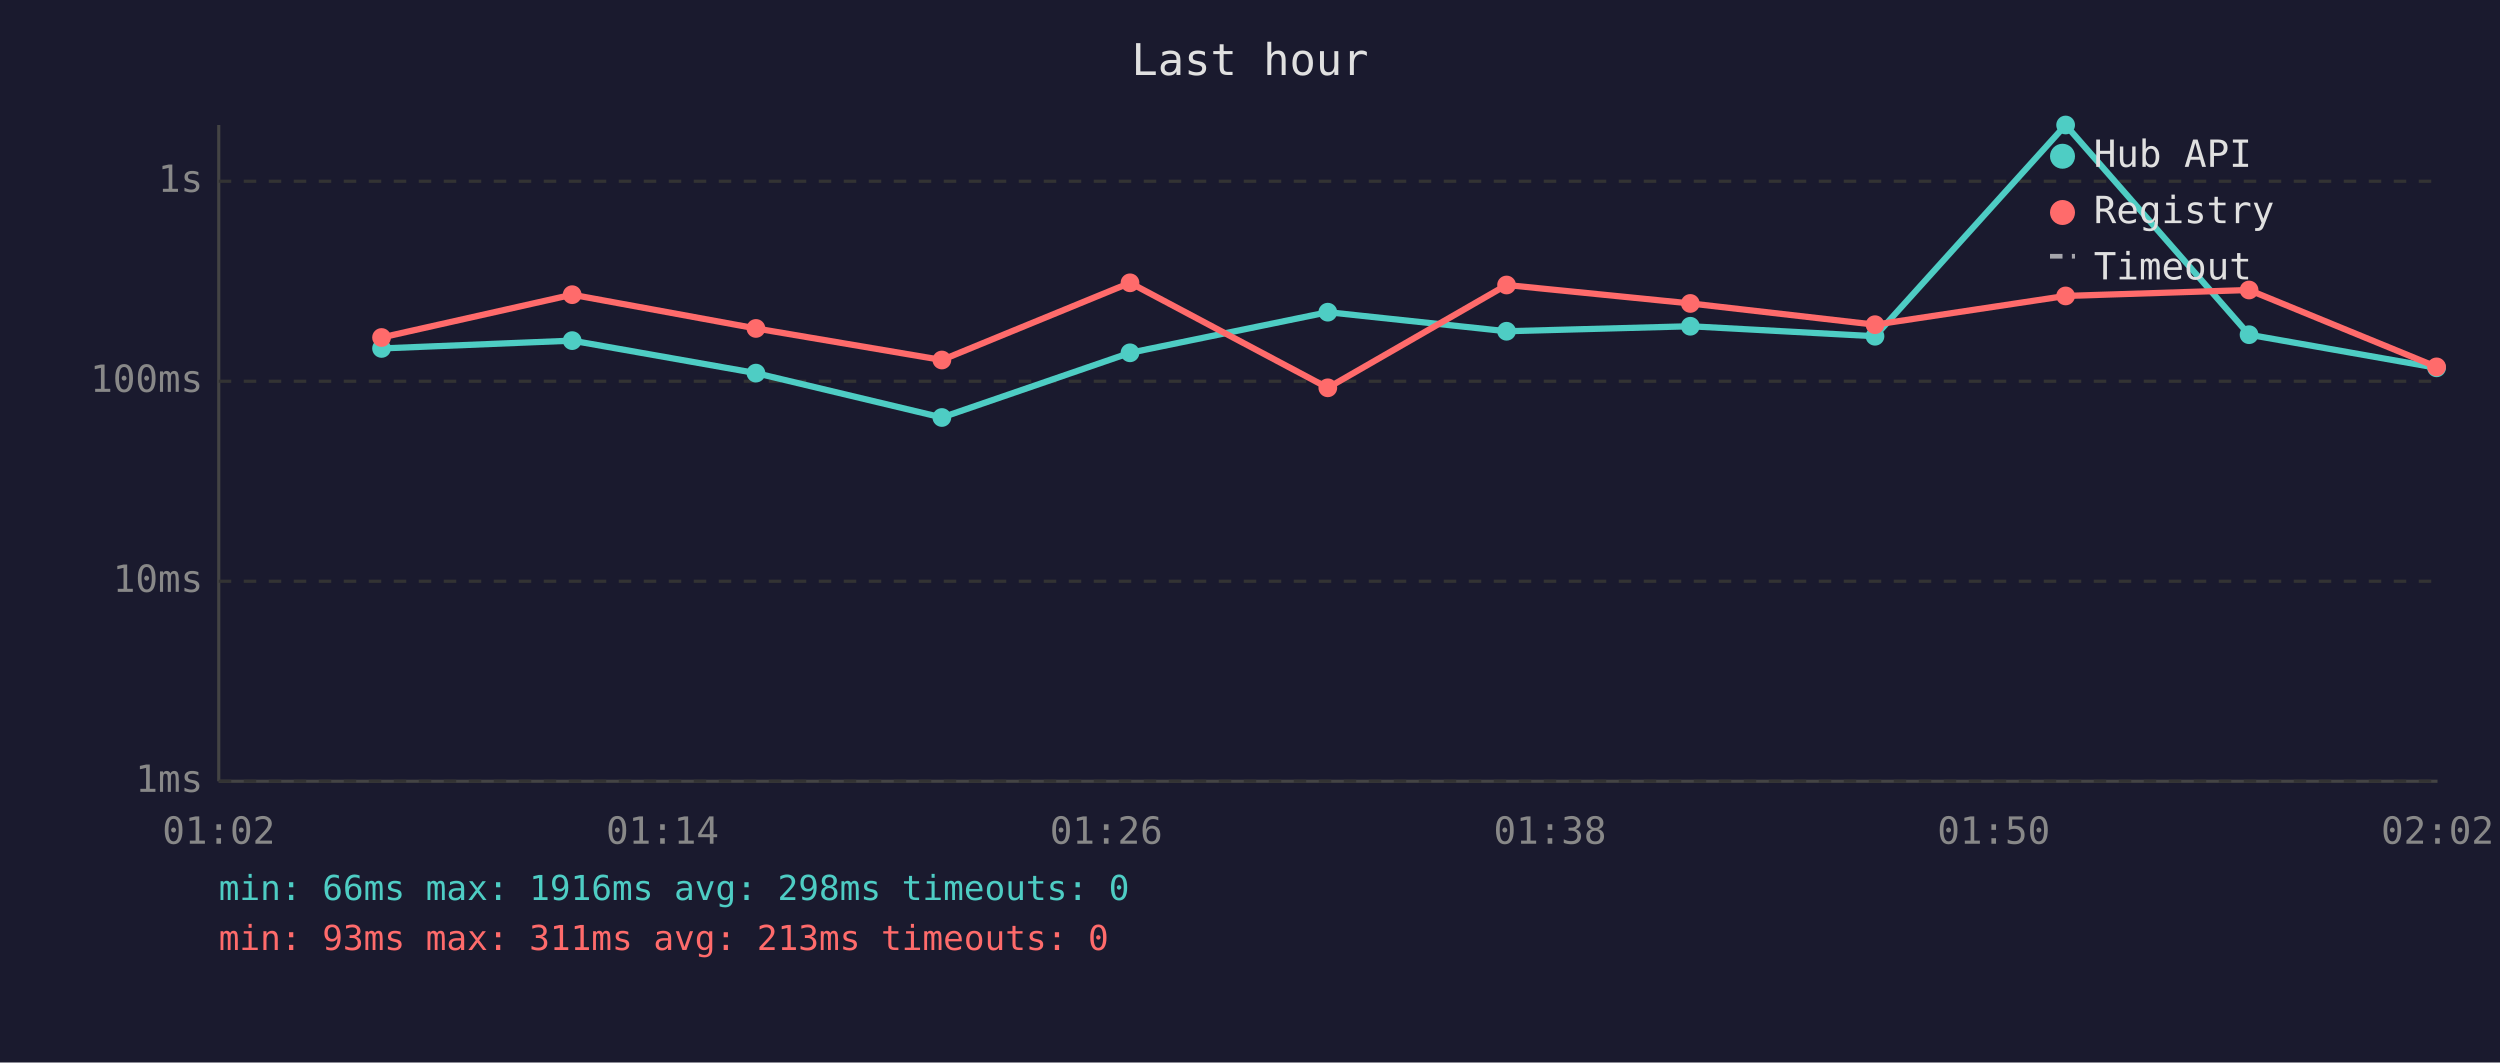
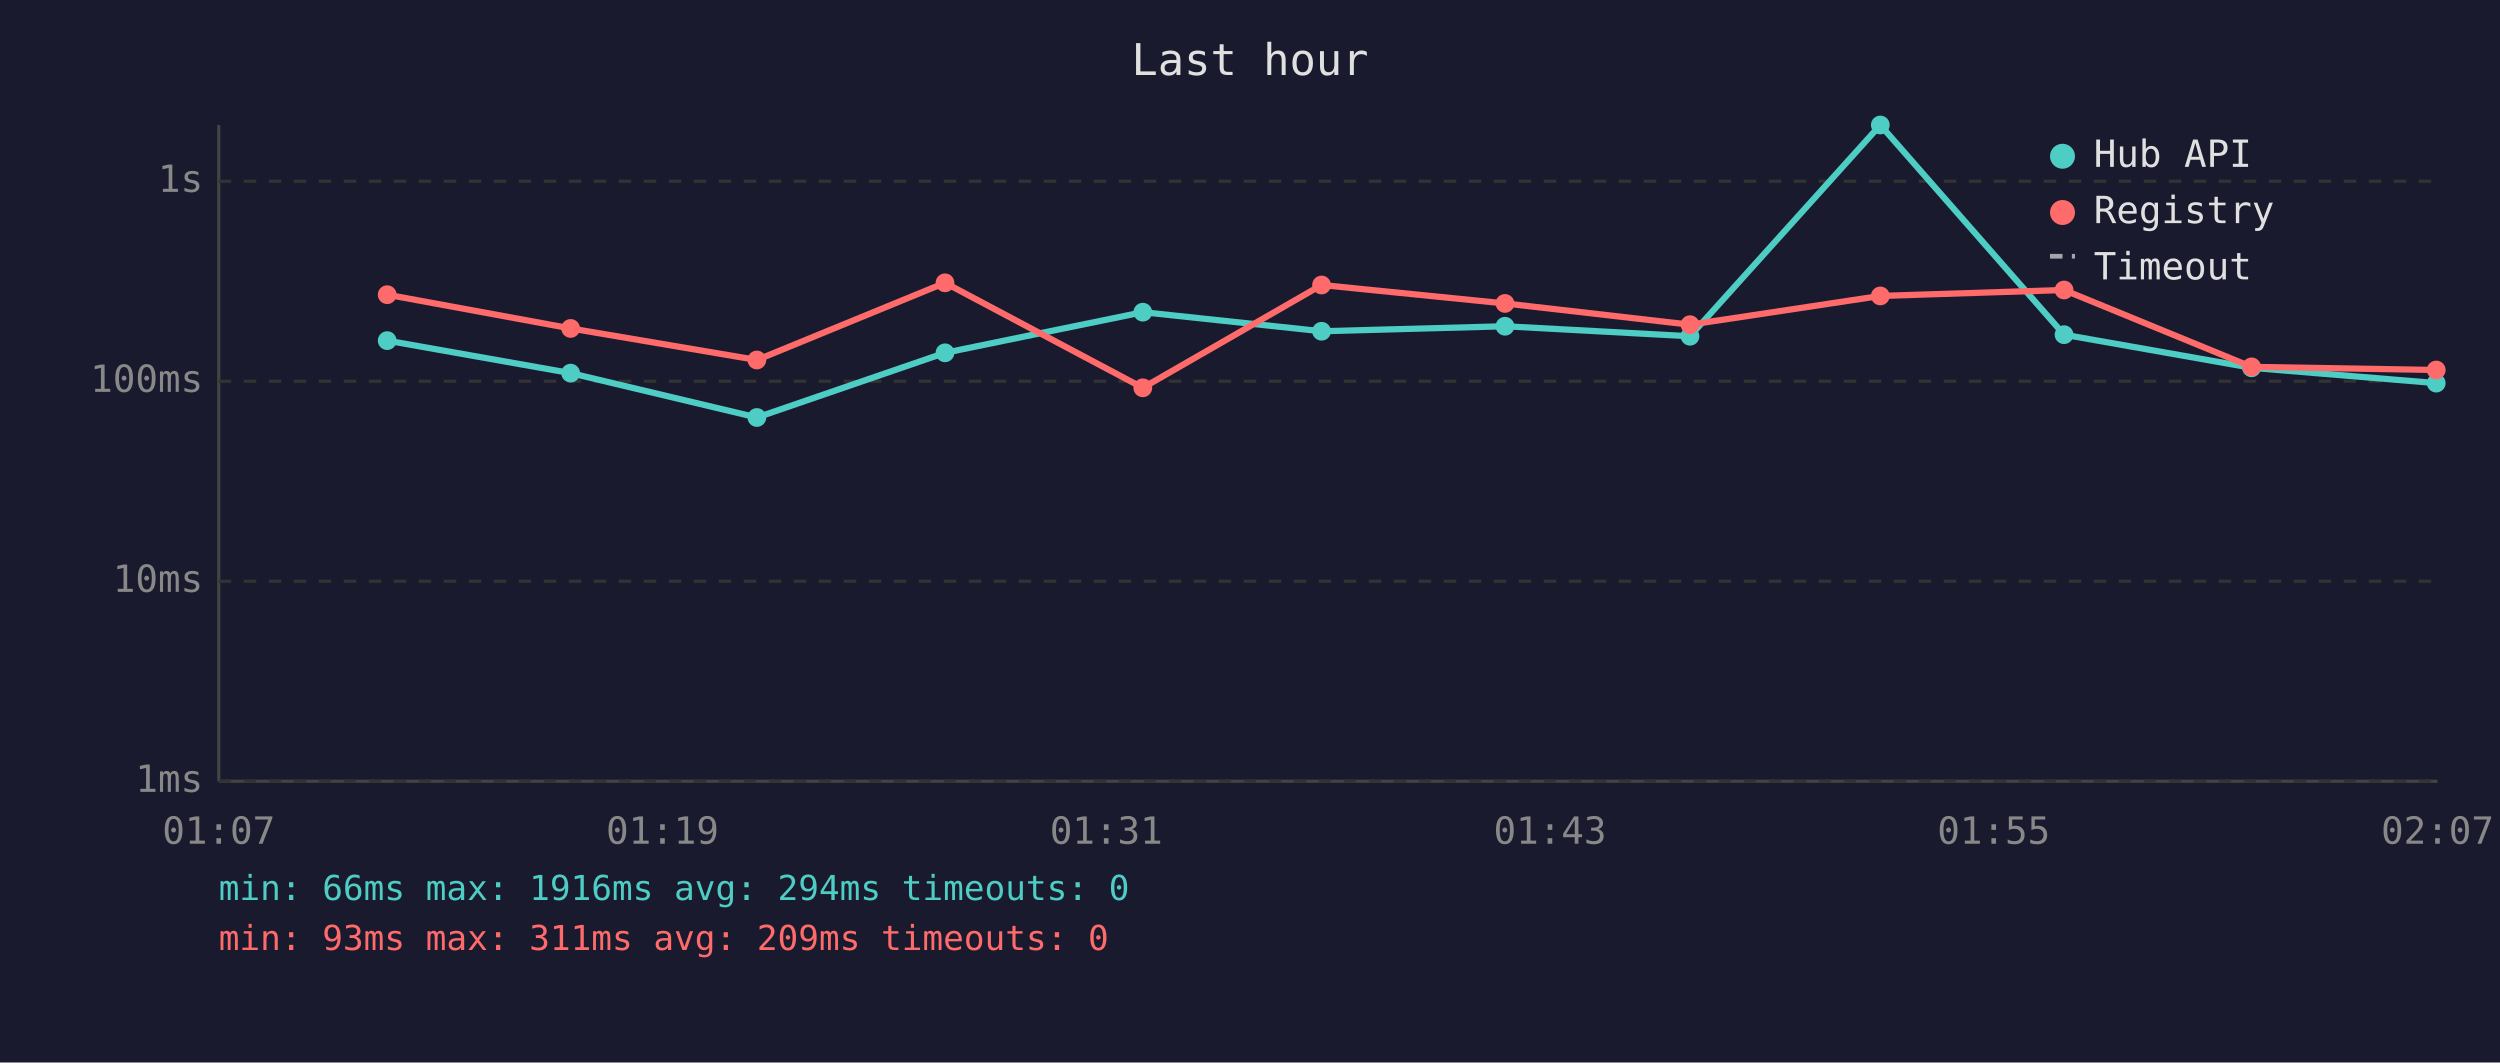
<svg xmlns="http://www.w3.org/2000/svg" viewBox="0 0 800 340" font-family="monospace" font-size="12">
  <rect width="800" height="340" fill="#1a1a2e" />
  <text x="400" y="24" fill="#e0e0e0" font-size="14" text-anchor="middle">Last hour</text>
  <line x1="70" y1="40" x2="70" y2="250" stroke="#444" stroke-width="1" />
  <line x1="70" y1="250" x2="780" y2="250" stroke="#444" stroke-width="1" />
  <line x1="70" y1="250" x2="780" y2="250" stroke="#333" stroke-width="1" stroke-dasharray="4" />
  <text x="65" y="250" fill="#888" text-anchor="end" dominant-baseline="middle">1ms</text>
  <line x1="70" y1="186" x2="780" y2="186" stroke="#333" stroke-width="1" stroke-dasharray="4" />
  <text x="65" y="186" fill="#888" text-anchor="end" dominant-baseline="middle">10ms</text>
  <line x1="70" y1="122" x2="780" y2="122" stroke="#333" stroke-width="1" stroke-dasharray="4" />
  <text x="65" y="122" fill="#888" text-anchor="end" dominant-baseline="middle">100ms</text>
  <line x1="70" y1="58" x2="780" y2="58" stroke="#333" stroke-width="1" stroke-dasharray="4" />
  <text x="65" y="58" fill="#888" text-anchor="end" dominant-baseline="middle">1s</text>
-   <text x="70" y="270" fill="#888" text-anchor="middle">01:02</text>
-   <text x="212" y="270" fill="#888" text-anchor="middle">01:14</text>
-   <text x="354" y="270" fill="#888" text-anchor="middle">01:26</text>
-   <text x="496" y="270" fill="#888" text-anchor="middle">01:38</text>
-   <text x="638" y="270" fill="#888" text-anchor="middle">01:50</text>
-   <text x="780" y="270" fill="#888" text-anchor="middle">02:02</text>
-   <polyline points="122.1,111.5 183.1,109.0 241.9,119.4 301.4,133.6 361.6,112.9 424.9,99.9 482.1,106.0 540.9,104.4 600.0,107.6 661.0,40.0 719.7,107.1 779.7,117.7" fill="none" stroke="#4ecdc4" stroke-width="2" opacity="1" />
-   <circle cx="122.1" cy="111.5" r="3" fill="#4ecdc4" />
-   <circle cx="183.1" cy="109.0" r="3" fill="#4ecdc4" />
-   <circle cx="241.9" cy="119.4" r="3" fill="#4ecdc4" />
-   <circle cx="301.4" cy="133.6" r="3" fill="#4ecdc4" />
-   <circle cx="361.6" cy="112.9" r="3" fill="#4ecdc4" />
-   <circle cx="424.9" cy="99.9" r="3" fill="#4ecdc4" />
-   <circle cx="482.1" cy="106.0" r="3" fill="#4ecdc4" />
-   <circle cx="540.9" cy="104.4" r="3" fill="#4ecdc4" />
-   <circle cx="600.0" cy="107.6" r="3" fill="#4ecdc4" />
-   <circle cx="661.0" cy="40.0" r="3" fill="#4ecdc4" />
-   <circle cx="719.7" cy="107.1" r="3" fill="#4ecdc4" />
-   <circle cx="779.7" cy="117.7" r="3" fill="#4ecdc4" />
-   <polyline points="122.1,108.0 183.1,94.3 241.9,105.1 301.4,115.2 361.6,90.5 424.9,124.1 482.1,91.2 540.9,97.1 600.0,103.9 661.0,94.7 719.7,92.8 779.7,117.4" fill="none" stroke="#ff6b6b" stroke-width="2" opacity="1" />
-   <circle cx="122.1" cy="108.0" r="3" fill="#ff6b6b" />
-   <circle cx="183.1" cy="94.3" r="3" fill="#ff6b6b" />
-   <circle cx="241.9" cy="105.1" r="3" fill="#ff6b6b" />
-   <circle cx="301.4" cy="115.2" r="3" fill="#ff6b6b" />
-   <circle cx="361.6" cy="90.5" r="3" fill="#ff6b6b" />
-   <circle cx="424.9" cy="124.1" r="3" fill="#ff6b6b" />
-   <circle cx="482.1" cy="91.2" r="3" fill="#ff6b6b" />
-   <circle cx="540.9" cy="97.1" r="3" fill="#ff6b6b" />
-   <circle cx="600.0" cy="103.9" r="3" fill="#ff6b6b" />
-   <circle cx="661.0" cy="94.7" r="3" fill="#ff6b6b" />
-   <circle cx="719.7" cy="92.8" r="3" fill="#ff6b6b" />
-   <circle cx="779.7" cy="117.4" r="3" fill="#ff6b6b" />
+   <text x="70" y="270" fill="#888" text-anchor="middle">01:07</text>
+   <text x="212" y="270" fill="#888" text-anchor="middle">01:19</text>
+   <text x="354" y="270" fill="#888" text-anchor="middle">01:31</text>
+   <text x="496" y="270" fill="#888" text-anchor="middle">01:43</text>
+   <text x="638" y="270" fill="#888" text-anchor="middle">01:55</text>
+   <text x="780" y="270" fill="#888" text-anchor="middle">02:07</text>
+   <polyline points="123.9,109.0 182.6,119.4 242.2,133.6 302.4,112.9 365.7,99.9 422.9,106.0 481.6,104.4 540.8,107.6 601.7,40.0 660.5,107.1 720.5,117.7 779.6,122.6" fill="none" stroke="#4ecdc4" stroke-width="2" opacity="1" />
+   <circle cx="123.9" cy="109.0" r="3" fill="#4ecdc4" />
+   <circle cx="182.6" cy="119.4" r="3" fill="#4ecdc4" />
+   <circle cx="242.2" cy="133.6" r="3" fill="#4ecdc4" />
+   <circle cx="302.4" cy="112.9" r="3" fill="#4ecdc4" />
+   <circle cx="365.7" cy="99.9" r="3" fill="#4ecdc4" />
+   <circle cx="422.9" cy="106.0" r="3" fill="#4ecdc4" />
+   <circle cx="481.6" cy="104.4" r="3" fill="#4ecdc4" />
+   <circle cx="540.8" cy="107.6" r="3" fill="#4ecdc4" />
+   <circle cx="601.7" cy="40.0" r="3" fill="#4ecdc4" />
+   <circle cx="660.5" cy="107.1" r="3" fill="#4ecdc4" />
+   <circle cx="720.5" cy="117.7" r="3" fill="#4ecdc4" />
+   <circle cx="779.6" cy="122.6" r="3" fill="#4ecdc4" />
+   <polyline points="123.9,94.3 182.6,105.1 242.2,115.2 302.4,90.5 365.7,124.1 422.9,91.2 481.6,97.1 540.8,103.9 601.7,94.7 660.5,92.8 720.5,117.4 779.6,118.4" fill="none" stroke="#ff6b6b" stroke-width="2" opacity="1" />
+   <circle cx="123.9" cy="94.3" r="3" fill="#ff6b6b" />
+   <circle cx="182.6" cy="105.1" r="3" fill="#ff6b6b" />
+   <circle cx="242.2" cy="115.2" r="3" fill="#ff6b6b" />
+   <circle cx="302.4" cy="90.5" r="3" fill="#ff6b6b" />
+   <circle cx="365.7" cy="124.1" r="3" fill="#ff6b6b" />
+   <circle cx="422.9" cy="91.2" r="3" fill="#ff6b6b" />
+   <circle cx="481.6" cy="97.1" r="3" fill="#ff6b6b" />
+   <circle cx="540.8" cy="103.9" r="3" fill="#ff6b6b" />
+   <circle cx="601.7" cy="94.7" r="3" fill="#ff6b6b" />
+   <circle cx="660.5" cy="92.8" r="3" fill="#ff6b6b" />
+   <circle cx="720.5" cy="117.4" r="3" fill="#ff6b6b" />
+   <circle cx="779.6" cy="118.4" r="3" fill="#ff6b6b" />
  <circle cx="660" cy="50" r="4" fill="#4ecdc4" />
  <text x="670" y="50" fill="#e0e0e0" dominant-baseline="middle">Hub API</text>
  <circle cx="660" cy="68" r="4" fill="#ff6b6b" />
  <text x="670" y="68" fill="#e0e0e0" dominant-baseline="middle">Registry</text>
  <line x1="656" y1="82" x2="664" y2="82" stroke="#e0e0e0" stroke-width="1.5" stroke-dasharray="4,3" opacity="0.7" />
  <text x="670" y="86" fill="#e0e0e0" dominant-baseline="middle">Timeout</text>
-   <text x="70" y="288" fill="#4ecdc4" font-size="11">min: 66ms  max: 1916ms  avg: 298ms  timeouts: 0</text>
-   <text x="70" y="304" fill="#ff6b6b" font-size="11">min: 93ms  max: 311ms  avg: 213ms  timeouts: 0</text>
+   <text x="70" y="288" fill="#4ecdc4" font-size="11">min: 66ms  max: 1916ms  avg: 294ms  timeouts: 0</text>
+   <text x="70" y="304" fill="#ff6b6b" font-size="11">min: 93ms  max: 311ms  avg: 209ms  timeouts: 0</text>
</svg>
